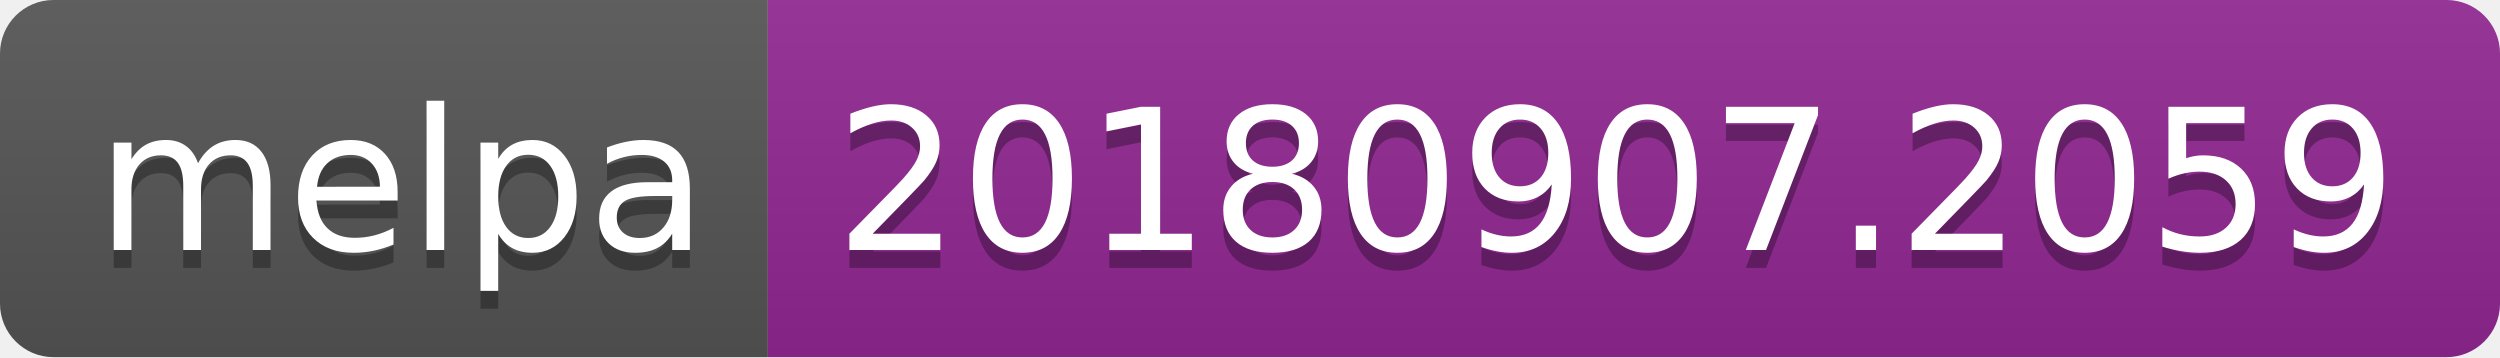
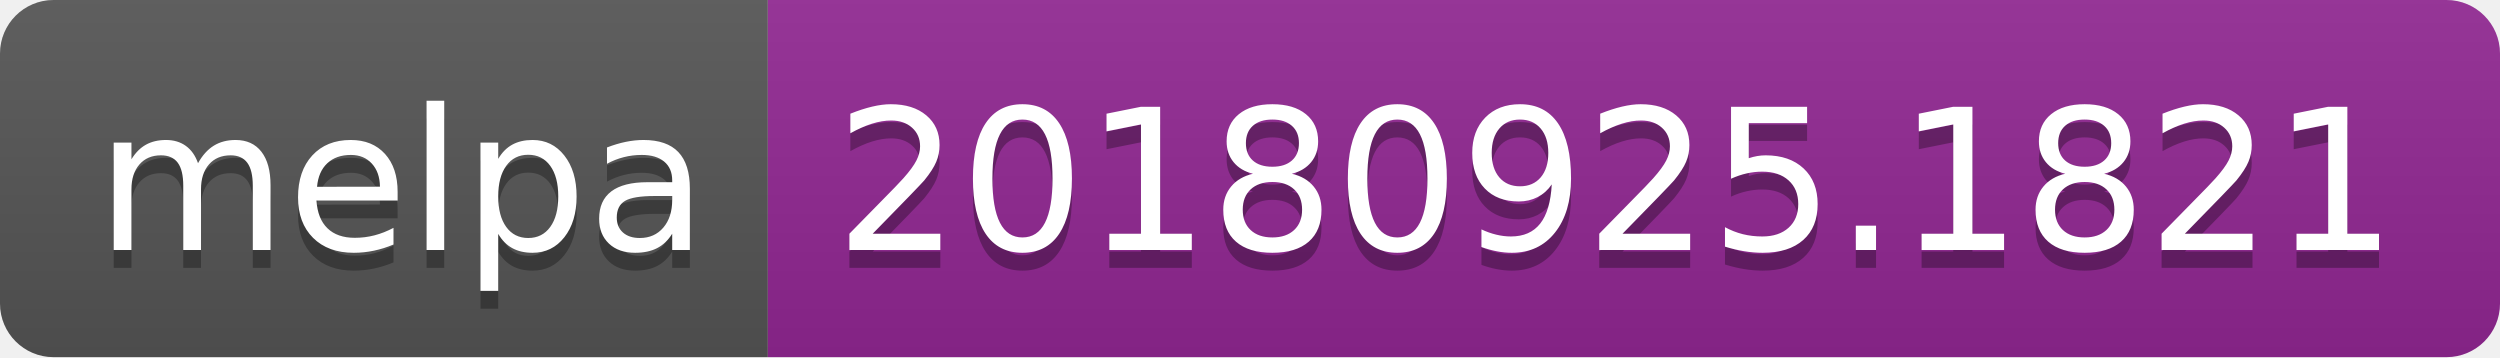
<svg xmlns="http://www.w3.org/2000/svg" width="140" height="20">
  <linearGradient id="b" x2="0" y2="100%">
    <stop offset="0" stop-color="#bbb" stop-opacity=".1" />
    <stop offset="1" stop-opacity=".1" />
  </linearGradient>
  <clipPath id="a">
    <rect width="140" height="20" rx="3" fill="#fff" />
  </clipPath>
  <g clip-path="url(#a)">
    <path fill="#555" d="M0 0h43v20H0z" />
    <path fill="#922793" d="M43 0h97v20H43z" />
    <path fill="url(#b)" d="M0 0h140v20H0z" />
  </g>
  <g fill="#fff" text-anchor="middle" font-family="DejaVu Sans,Verdana,Geneva,sans-serif" font-size="110">
    <text x="225" y="150" fill="#010101" fill-opacity=".3" transform="scale(.1)" textLength="330">melpa</text>
    <text x="225" y="140" transform="scale(.1)" textLength="330">melpa</text>
-     <text x="905" y="150" fill="#010101" fill-opacity=".3" transform="scale(.1)" textLength="870">20180907.2059</text>
-     <text x="905" y="140" transform="scale(.1)" textLength="870">20180907.2059</text>
+     <text x="905" y="150" fill="#010101" fill-opacity=".3" transform="scale(.1)" textLength="870">20180925.1821</text>
+     <text x="905" y="140" transform="scale(.1)" textLength="870">20180925.1821</text>
  </g>
</svg>
